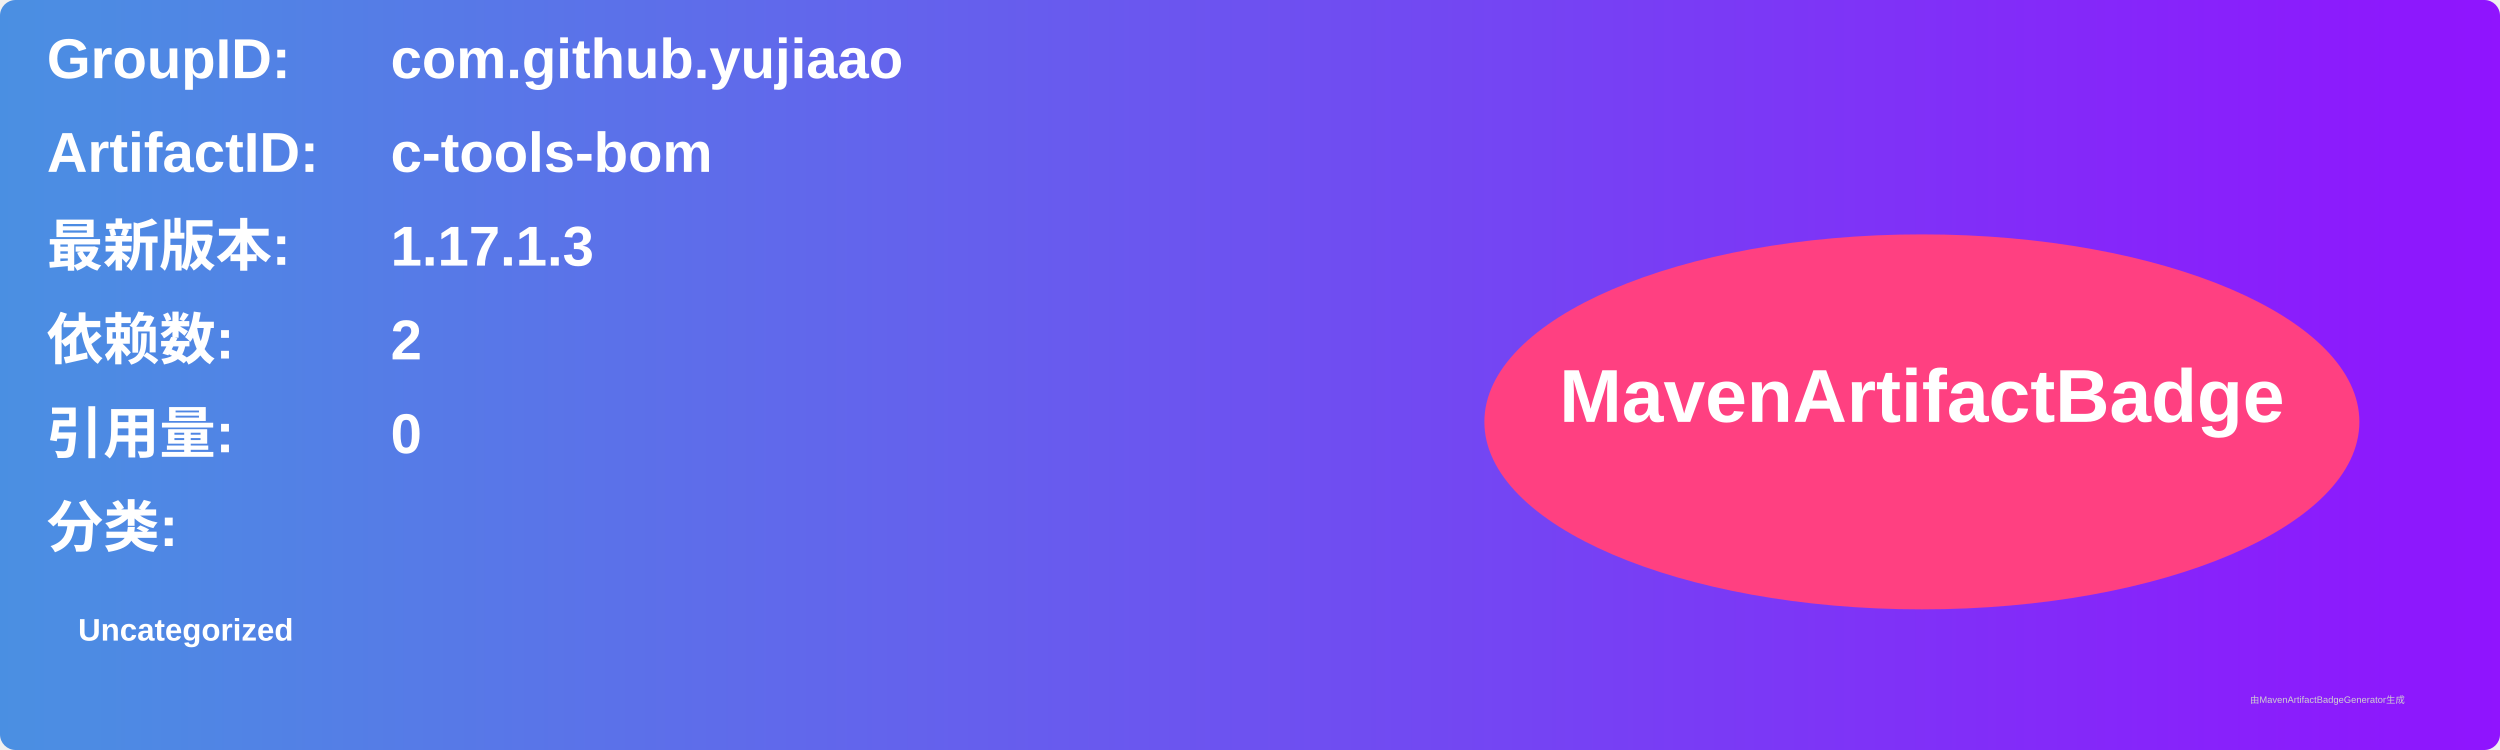
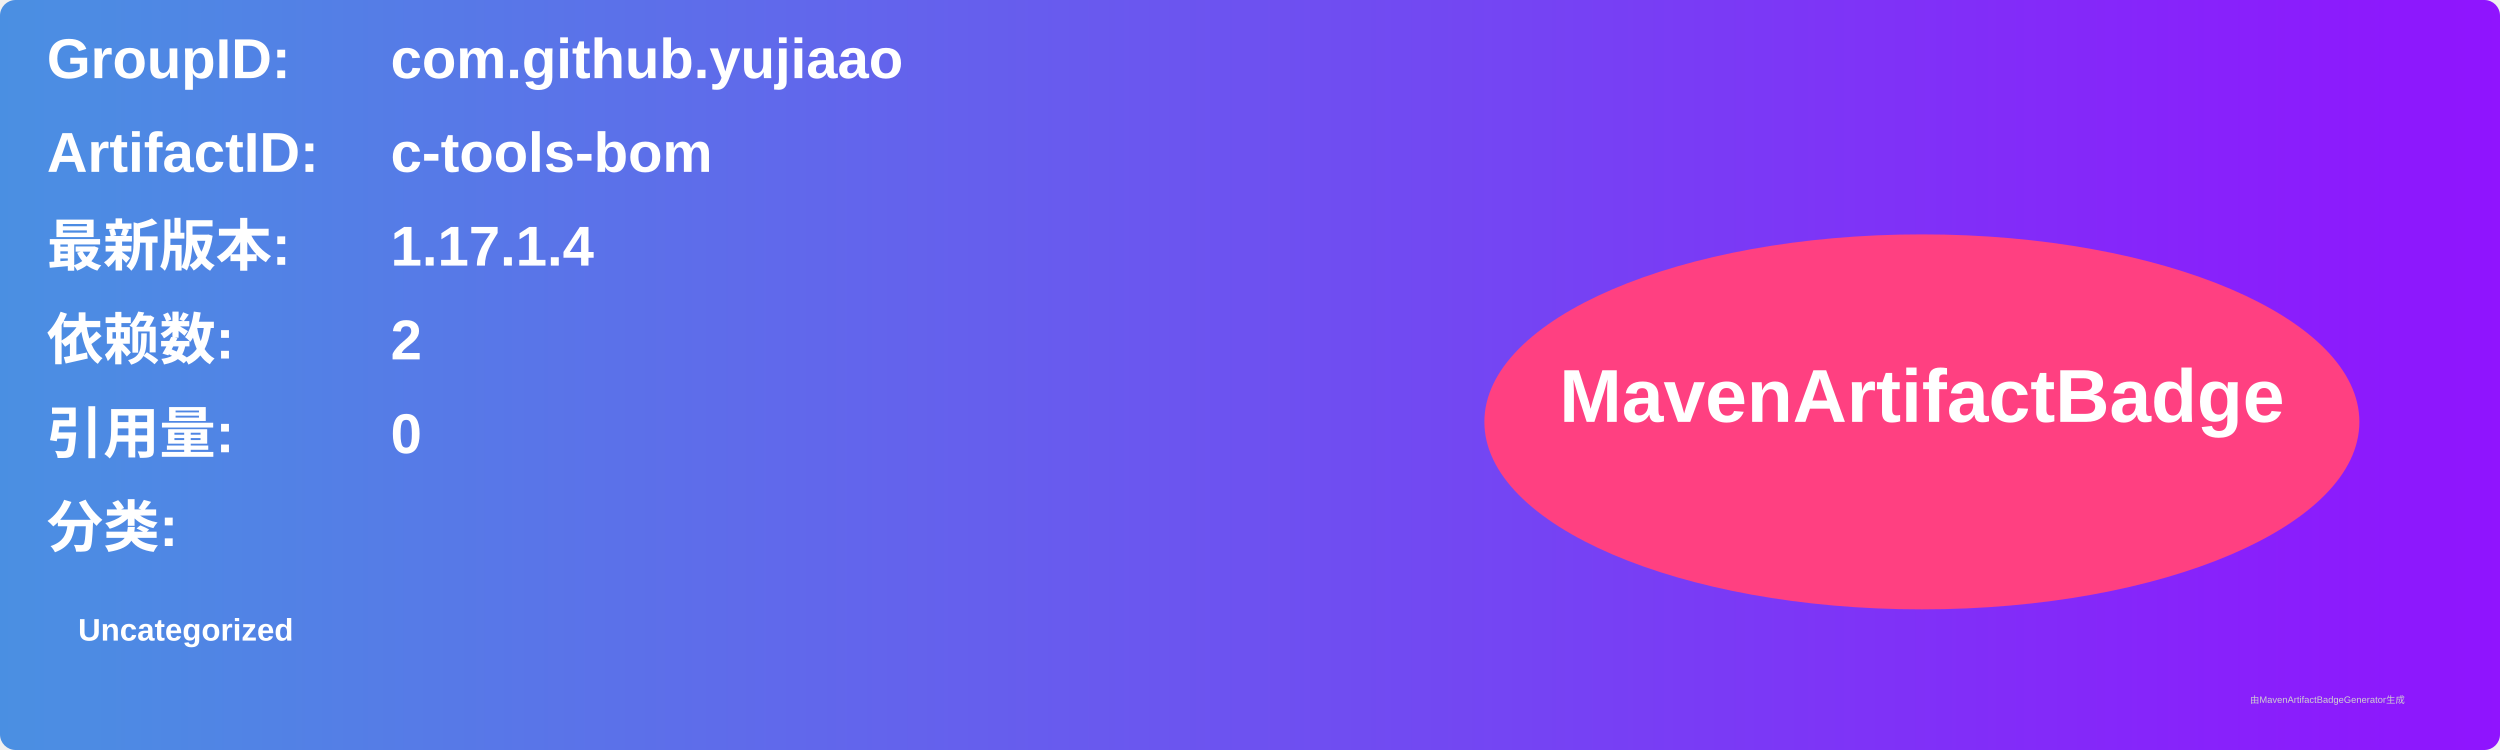
<svg xmlns="http://www.w3.org/2000/svg" width="800" height="240" viewBox="0 0 800 240">
  <linearGradient id="grad" x1="0%" y1="0%" x2="100%" y2="0%">
    <stop offset="0%" stop-color="#4a90e2" />
    <stop offset="100%" stop-color="#9013fe" />
  </linearGradient>
  <rect width="100%" height="100%" rx="5" ry="5" fill="url(#grad)" />
  <g transform="translate(15, 15)">
    <text x="0" y="10" font-family="Arial" font-size="18" fill="white" font-weight="bold" width="260">GroupID:</text>
    <text x="110" y="10" font-family="Arial" font-size="18" fill="white" font-weight="bold" width="460">com.github.yujiaao</text>
    <text x="0" y="40" font-family="Arial" font-size="18" fill="white" font-weight="bold" width="260">ArtifactID:</text>
    <text x="110" y="40" font-family="Arial" font-size="18" fill="white" font-weight="bold" width="460">c-tools-bom</text>
    <text x="0" y="70" font-family="Arial" font-size="18" fill="white" font-weight="bold">最新版本:</text>
    <text x="110" y="70" font-family="Arial" font-size="18" fill="white" font-weight="bold">
-       <tspan font-weight="bold">1.17.1.3</tspan>
+       <tspan font-weight="bold">1.17.1.4</tspan>
    </text>
    <text x="0" y="100" font-family="Arial" font-size="18" fill="white" font-weight="bold">依赖数: </text>
    <text x="110" y="100" font-family="Arial" font-size="18" fill="white">
      <tspan font-weight="bold">2</tspan>
    </text>
    <text x="0" y="130" font-family="Arial" font-size="18" fill="white" font-weight="bold">引用量: </text>
    <text x="110" y="130" font-family="Arial" font-size="18" fill="white">
      <tspan font-weight="bold">0</tspan>
    </text>
    <text x="0" y="160" font-family="Arial" font-size="18" fill="white" font-weight="bold">分类:</text>
    <text x="10" y="190" font-family="Arial" font-size="10" fill="white">
      <tspan font-weight="bold">Uncategorized</tspan>
    </text>
    <ellipse cx="600" cy="120" rx="140" ry="60" fill="#ff4081" />
    <text x="600" y="120" text-anchor="middle" font-family="Arial" font-size="24" fill="white" font-weight="bold">MavenArtifactBadge</text>
  </g>
  <text x="720" y="225" font-family="Arial" font-size="3" fill="#d0d0d0">由MavenArtifactBadgeGenerator生成</text>
</svg>
